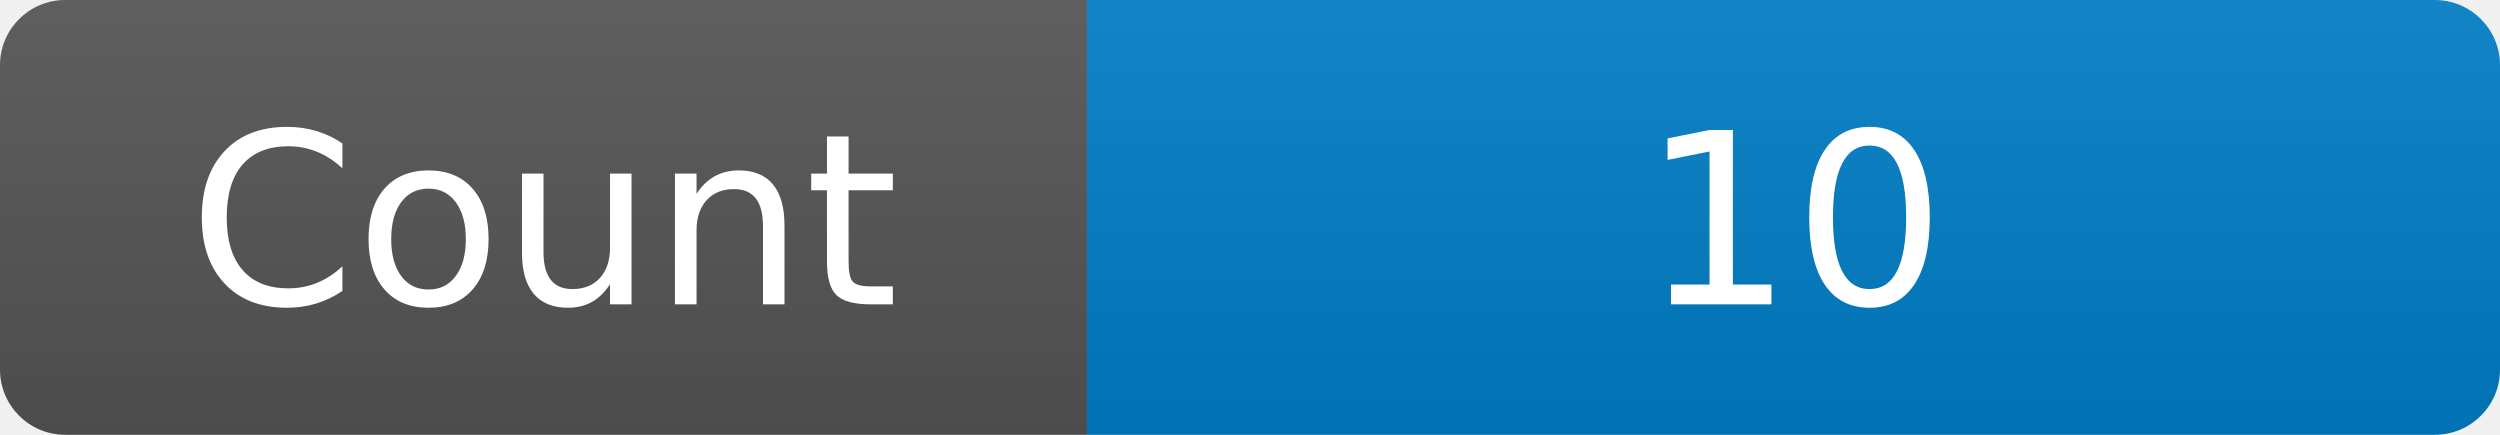
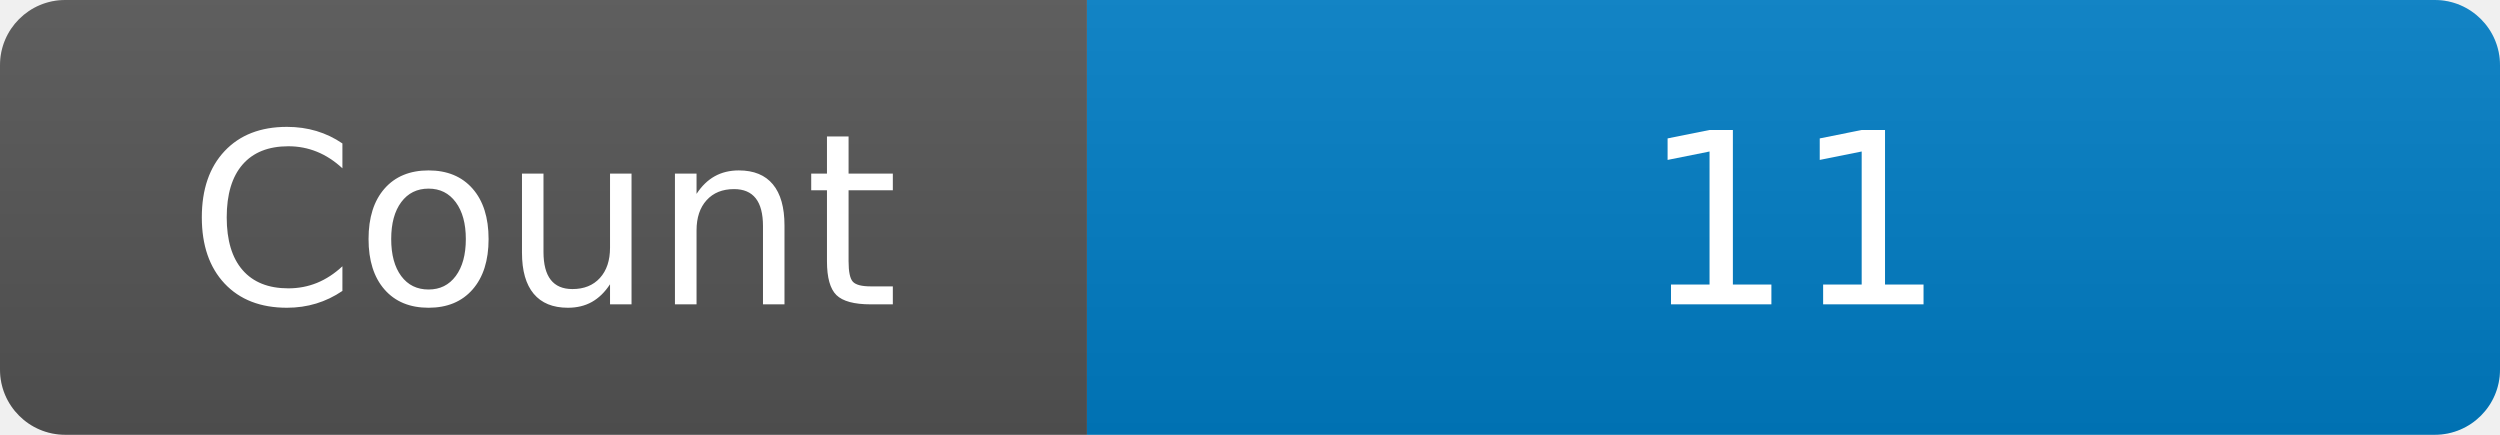
<svg xmlns="http://www.w3.org/2000/svg" width="115" height="20" role="img" aria-label="Maintained?: yes">
  <linearGradient id="s" x2="0" y2="100%">
    <stop offset="0" stop-color="#bbb" stop-opacity=".1" />
    <stop offset="1" stop-opacity=".1" />
  </linearGradient>
  <clipPath id="r">
    <rect width="115" height="20" rx="3" fill="#fff" />
  </clipPath>
  <g clip-path="url(#r)">
    <rect width="50" height="20" fill="#555" />
    <rect x="50" width="160" height="20" fill="#007ec6" />
    <rect width="115" height="20" fill="url(#s)" />
  </g>
  <g fill="#fff" text-anchor="middle" font-family="Verdana,Geneva,DejaVu Sans,sans-serif" font-size="110">
    <text x="250" y="140" transform="scale(.1)" fill="#fff">Count</text>
-     <text x="825" y="140" transform="scale(.1)" fill="#fff">10</text>
+     <text x="825" y="140" transform="scale(.1)" fill="#fff">11</text>
  </g>
</svg>
